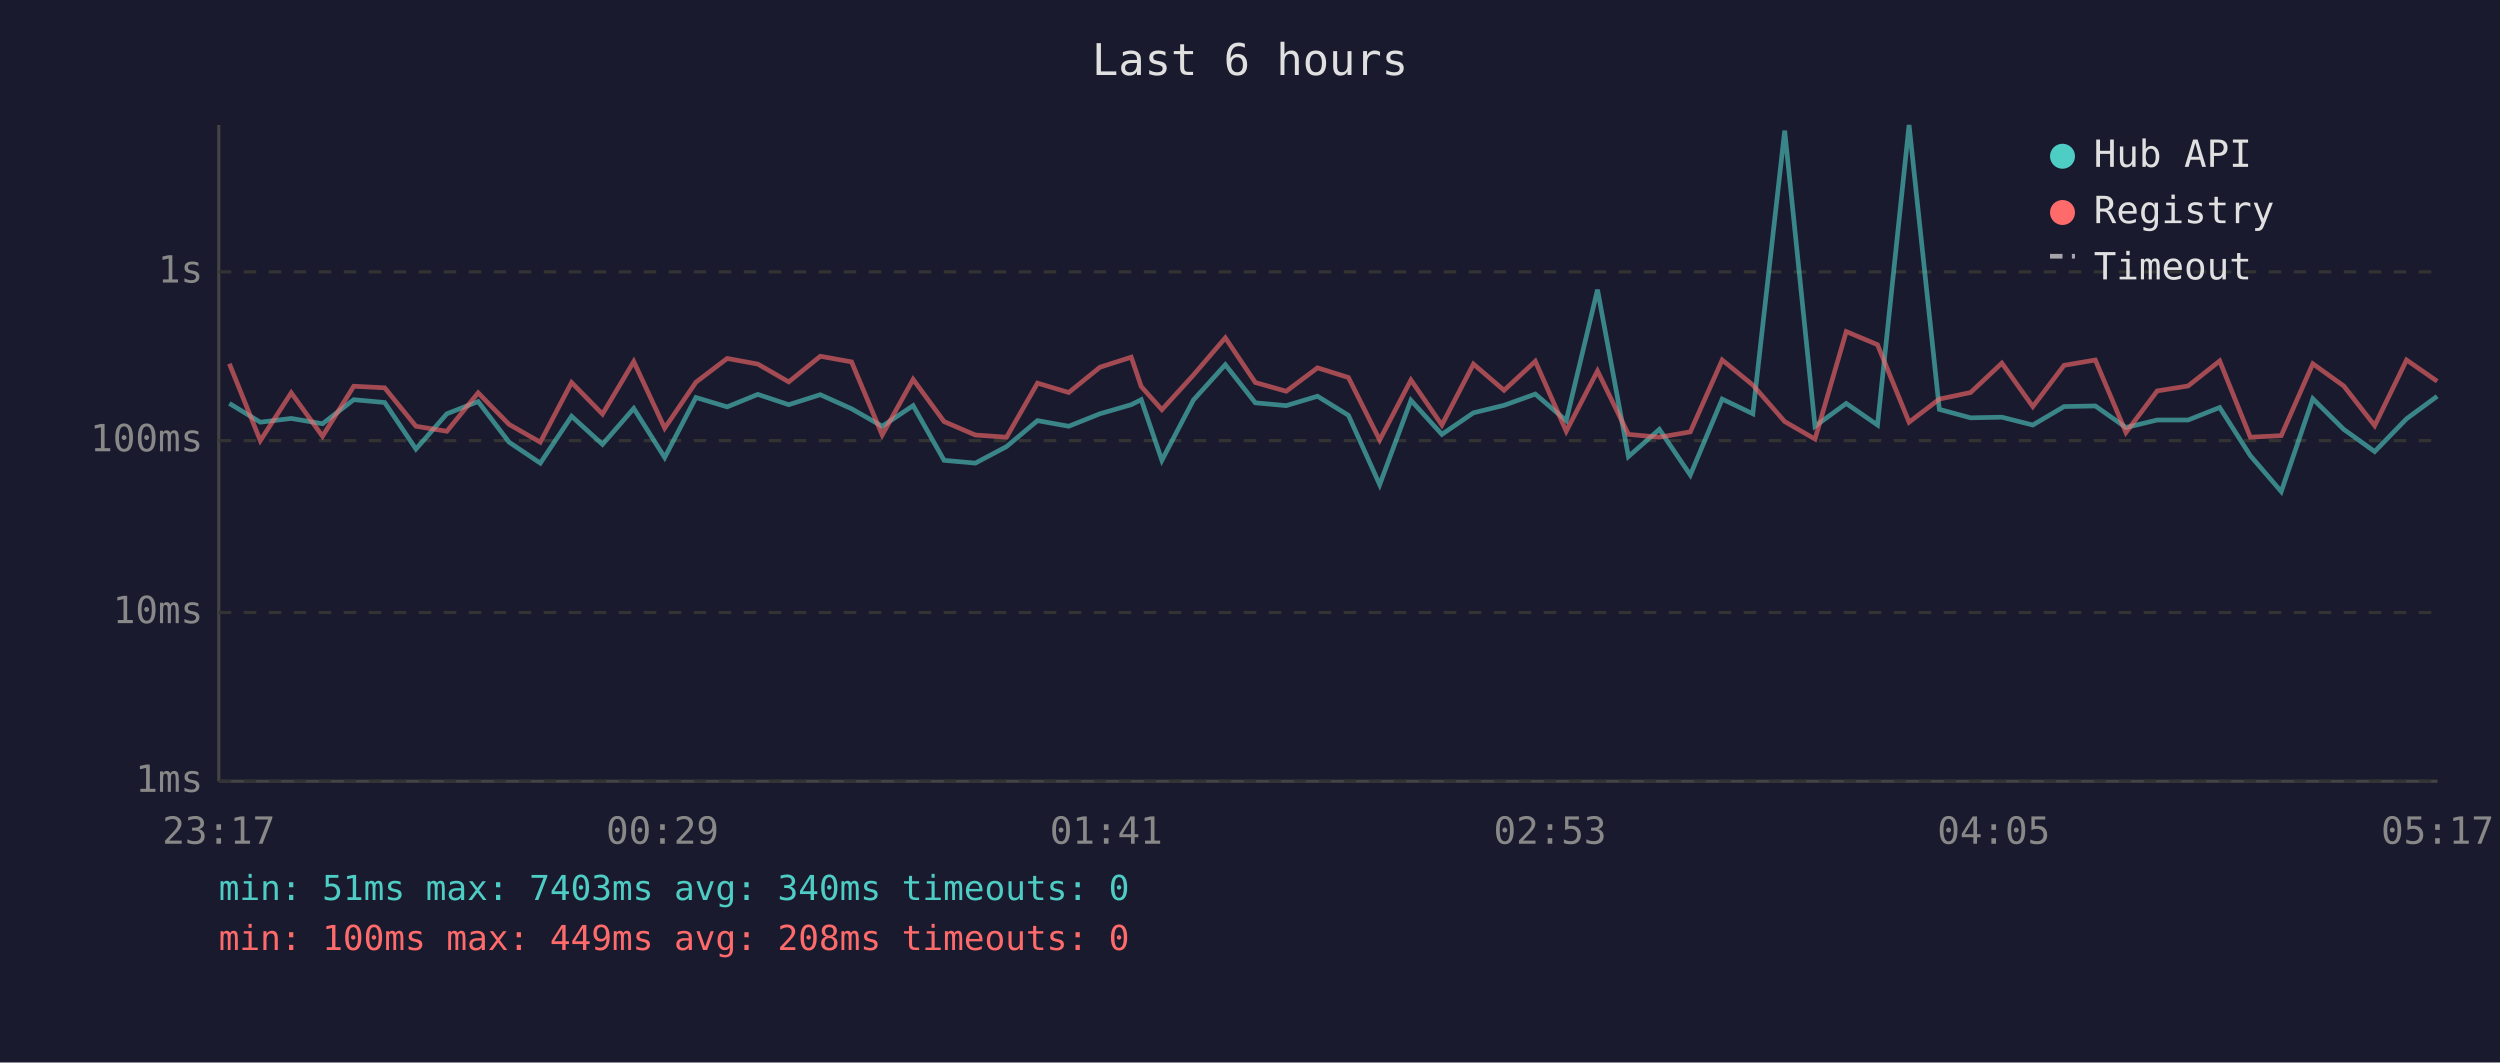
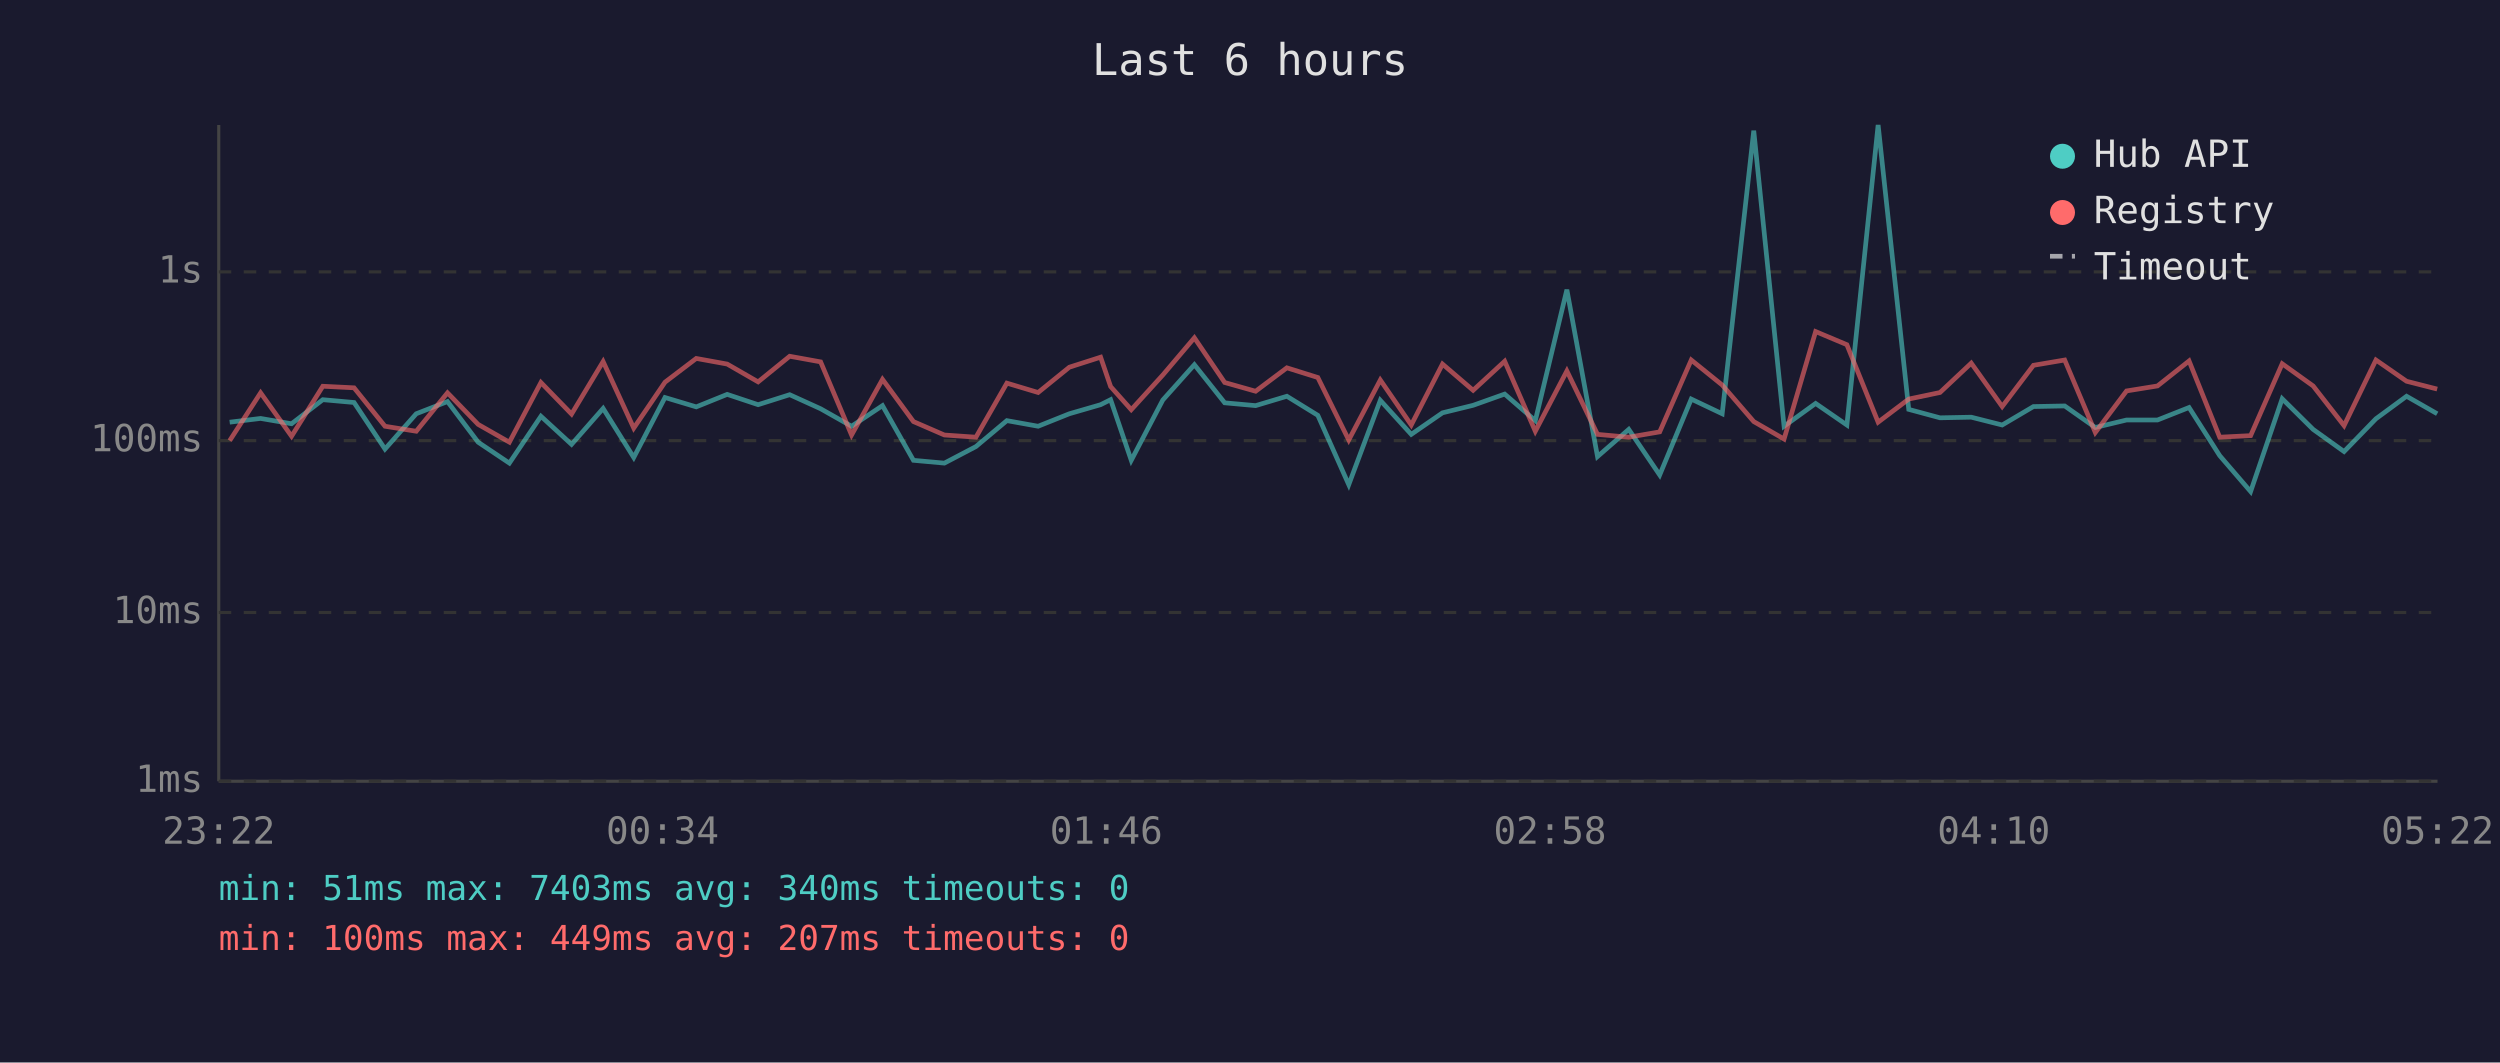
<svg xmlns="http://www.w3.org/2000/svg" viewBox="0 0 800 340" font-family="monospace" font-size="12">
  <rect width="800" height="340" fill="#1a1a2e" />
  <text x="400" y="24" fill="#e0e0e0" font-size="14" text-anchor="middle">Last 6 hours</text>
  <line x1="70" y1="40" x2="70" y2="250" stroke="#444" stroke-width="1" />
  <line x1="70" y1="250" x2="780" y2="250" stroke="#444" stroke-width="1" />
  <line x1="70" y1="250" x2="780" y2="250" stroke="#333" stroke-width="1" stroke-dasharray="4" />
  <text x="65" y="250" fill="#888" text-anchor="end" dominant-baseline="middle">1ms</text>
  <line x1="70" y1="196" x2="780" y2="196" stroke="#333" stroke-width="1" stroke-dasharray="4" />
  <text x="65" y="196" fill="#888" text-anchor="end" dominant-baseline="middle">10ms</text>
  <line x1="70" y1="141" x2="780" y2="141" stroke="#333" stroke-width="1" stroke-dasharray="4" />
  <text x="65" y="141" fill="#888" text-anchor="end" dominant-baseline="middle">100ms</text>
  <line x1="70" y1="87" x2="780" y2="87" stroke="#333" stroke-width="1" stroke-dasharray="4" />
  <text x="65" y="87" fill="#888" text-anchor="end" dominant-baseline="middle">1s</text>
-   <text x="70" y="270" fill="#888" text-anchor="middle">23:17</text>
-   <text x="212" y="270" fill="#888" text-anchor="middle">00:29</text>
-   <text x="354" y="270" fill="#888" text-anchor="middle">01:41</text>
-   <text x="496" y="270" fill="#888" text-anchor="middle">02:53</text>
-   <text x="638" y="270" fill="#888" text-anchor="middle">04:05</text>
-   <text x="780" y="270" fill="#888" text-anchor="middle">05:17</text>
-   <polyline points="73.4,129.1 83.3,135.1 93.2,133.9 103.2,135.6 113.2,127.9 123.1,128.8 133.1,143.7 143.0,132.4 153.0,128.5 162.9,141.5 172.9,148.2 182.9,133.2 192.8,142.2 202.8,130.7 212.7,146.4 222.7,127.2 232.7,130.2 242.5,126.2 252.4,129.5 262.5,126.3 272.5,130.8 282.3,136.4 292.2,129.8 302.1,147.3 312.1,148.2 322.1,142.9 332.0,134.6 342.0,136.4 352.0,132.4 362.0,129.5 365.2,127.9 371.8,147.3 381.9,128.0 392.1,116.7 401.7,128.9 411.6,129.8 421.6,126.8 431.5,132.9 441.5,155.1 451.5,128.1 461.4,139.0 471.5,132.1 481.3,129.7 491.3,126.1 501.2,134.6 511.2,92.7 521.1,146.1 531.0,137.4 540.9,152.0 551.1,127.7 560.9,132.4 571.1,41.8 580.8,136.4 590.8,129.1 600.8,136.0 610.9,40.0 620.6,131.0 630.6,133.7 640.6,133.5 650.5,136.0 660.5,130.1 670.5,129.9 680.3,136.8 690.3,134.4 700.2,134.4 710.3,130.4 720.1,145.8 730.0,157.3 740.1,127.6 750.0,137.4 759.9,144.5 770.1,134.0 779.9,126.8" fill="none" stroke="#4ecdc4" stroke-width="1.5" opacity="0.6" />
-   <polyline points="73.4,116.4 83.3,141.0 93.2,125.7 103.2,139.6 113.2,123.6 123.1,124.1 133.1,136.4 143.0,138.0 153.0,125.7 162.9,135.8 172.9,141.5 182.9,122.4 192.8,132.5 202.8,115.7 212.7,137.0 222.7,122.3 232.7,114.7 242.5,116.5 252.4,122.2 262.5,114.0 272.5,115.8 282.3,139.2 292.2,121.4 302.1,134.9 312.1,139.2 322.1,139.9 332.0,122.6 342.0,125.6 352.0,117.5 362.0,114.3 365.2,123.7 371.8,131.1 381.9,120.0 392.1,108.1 401.7,122.4 411.6,125.2 421.6,117.7 431.5,120.8 441.5,140.8 451.5,121.6 461.4,136.0 471.5,116.5 481.3,124.9 491.3,115.6 501.2,138.0 511.2,118.7 521.1,139.0 531.0,139.9 540.9,138.2 551.1,115.2 560.9,123.2 571.1,134.9 580.8,140.5 590.8,106.1 600.8,110.3 610.9,135.1 620.6,127.7 630.6,125.6 640.6,116.2 650.5,130.1 660.5,116.9 670.5,115.2 680.3,138.4 690.3,125.1 700.2,123.5 710.3,115.5 720.1,139.9 730.0,139.4 740.1,116.4 750.0,123.5 759.9,136.2 770.1,115.2 779.9,122.0" fill="none" stroke="#ff6b6b" stroke-width="1.5" opacity="0.6" />
+   <text x="70" y="270" fill="#888" text-anchor="middle">23:22</text>
+   <text x="212" y="270" fill="#888" text-anchor="middle">00:34</text>
+   <text x="354" y="270" fill="#888" text-anchor="middle">01:46</text>
+   <text x="496" y="270" fill="#888" text-anchor="middle">02:58</text>
+   <text x="638" y="270" fill="#888" text-anchor="middle">04:10</text>
+   <text x="780" y="270" fill="#888" text-anchor="middle">05:22</text>
+   <polyline points="73.5,135.1 83.4,133.9 93.3,135.6 103.3,127.9 113.3,128.8 123.2,143.7 133.2,132.4 143.2,128.5 153.0,141.5 163.0,148.2 173.1,133.2 182.9,142.2 193.0,130.7 202.8,146.4 212.8,127.2 222.8,130.2 232.7,126.2 242.6,129.5 252.7,126.3 262.6,130.8 272.5,136.4 282.4,129.8 292.3,147.3 302.2,148.2 312.3,142.9 322.2,134.6 332.2,136.4 342.2,132.4 352.2,129.5 355.4,127.9 362.0,147.3 372.1,128.0 382.2,116.7 391.9,128.9 401.8,129.8 411.8,126.8 421.7,132.9 431.6,155.1 441.7,128.1 451.6,139.0 461.6,132.1 471.4,129.7 481.5,126.1 491.3,134.6 501.4,92.7 511.2,146.1 521.2,137.4 531.1,152.0 541.2,127.7 551.1,132.4 561.2,41.8 570.9,136.4 581.0,129.1 591.0,136.0 601.0,40.0 610.8,131.0 620.8,133.7 630.8,133.5 640.7,136.0 650.7,130.1 660.7,129.9 670.5,136.8 680.5,134.4 690.4,134.4 700.5,130.4 710.3,145.8 720.2,157.3 730.3,127.6 740.2,137.4 750.1,144.5 760.3,134.0 770.1,126.8 779.9,132.4" fill="none" stroke="#4ecdc4" stroke-width="1.5" opacity="0.6" />
+   <polyline points="73.5,141.0 83.4,125.7 93.3,139.6 103.3,123.6 113.3,124.1 123.2,136.4 133.2,138.0 143.2,125.7 153.0,135.8 163.0,141.5 173.1,122.4 182.9,132.5 193.0,115.7 202.8,137.0 212.8,122.3 222.8,114.7 232.7,116.5 242.6,122.2 252.7,114.0 262.6,115.8 272.5,139.2 282.4,121.4 292.3,134.9 302.2,139.2 312.3,139.9 322.2,122.6 332.2,125.6 342.2,117.5 352.2,114.3 355.4,123.7 362.0,131.1 372.1,120.0 382.2,108.1 391.9,122.4 401.8,125.2 411.8,117.7 421.7,120.8 431.6,140.8 441.7,121.6 451.6,136.0 461.6,116.5 471.4,124.9 481.5,115.6 491.3,138.0 501.4,118.7 511.2,139.0 521.2,139.9 531.1,138.2 541.2,115.2 551.1,123.2 561.2,134.9 570.9,140.5 581.0,106.1 591.0,110.3 601.0,135.1 610.8,127.7 620.8,125.6 630.8,116.2 640.7,130.1 650.7,116.9 660.7,115.2 670.5,138.4 680.5,125.1 690.4,123.5 700.5,115.5 710.3,139.9 720.2,139.4 730.3,116.4 740.2,123.5 750.1,136.2 760.3,115.2 770.1,122.0 779.9,124.5" fill="none" stroke="#ff6b6b" stroke-width="1.5" opacity="0.6" />
  <circle cx="660" cy="50" r="4" fill="#4ecdc4" />
  <text x="670" y="50" fill="#e0e0e0" dominant-baseline="middle">Hub API</text>
  <circle cx="660" cy="68" r="4" fill="#ff6b6b" />
  <text x="670" y="68" fill="#e0e0e0" dominant-baseline="middle">Registry</text>
  <line x1="656" y1="82" x2="664" y2="82" stroke="#e0e0e0" stroke-width="1.5" stroke-dasharray="4,3" opacity="0.7" />
  <text x="670" y="86" fill="#e0e0e0" dominant-baseline="middle">Timeout</text>
  <text x="70" y="288" fill="#4ecdc4" font-size="11">min: 51ms  max: 7403ms  avg: 340ms  timeouts: 0</text>
-   <text x="70" y="304" fill="#ff6b6b" font-size="11">min: 100ms  max: 449ms  avg: 208ms  timeouts: 0</text>
+   <text x="70" y="304" fill="#ff6b6b" font-size="11">min: 100ms  max: 449ms  avg: 207ms  timeouts: 0</text>
</svg>
